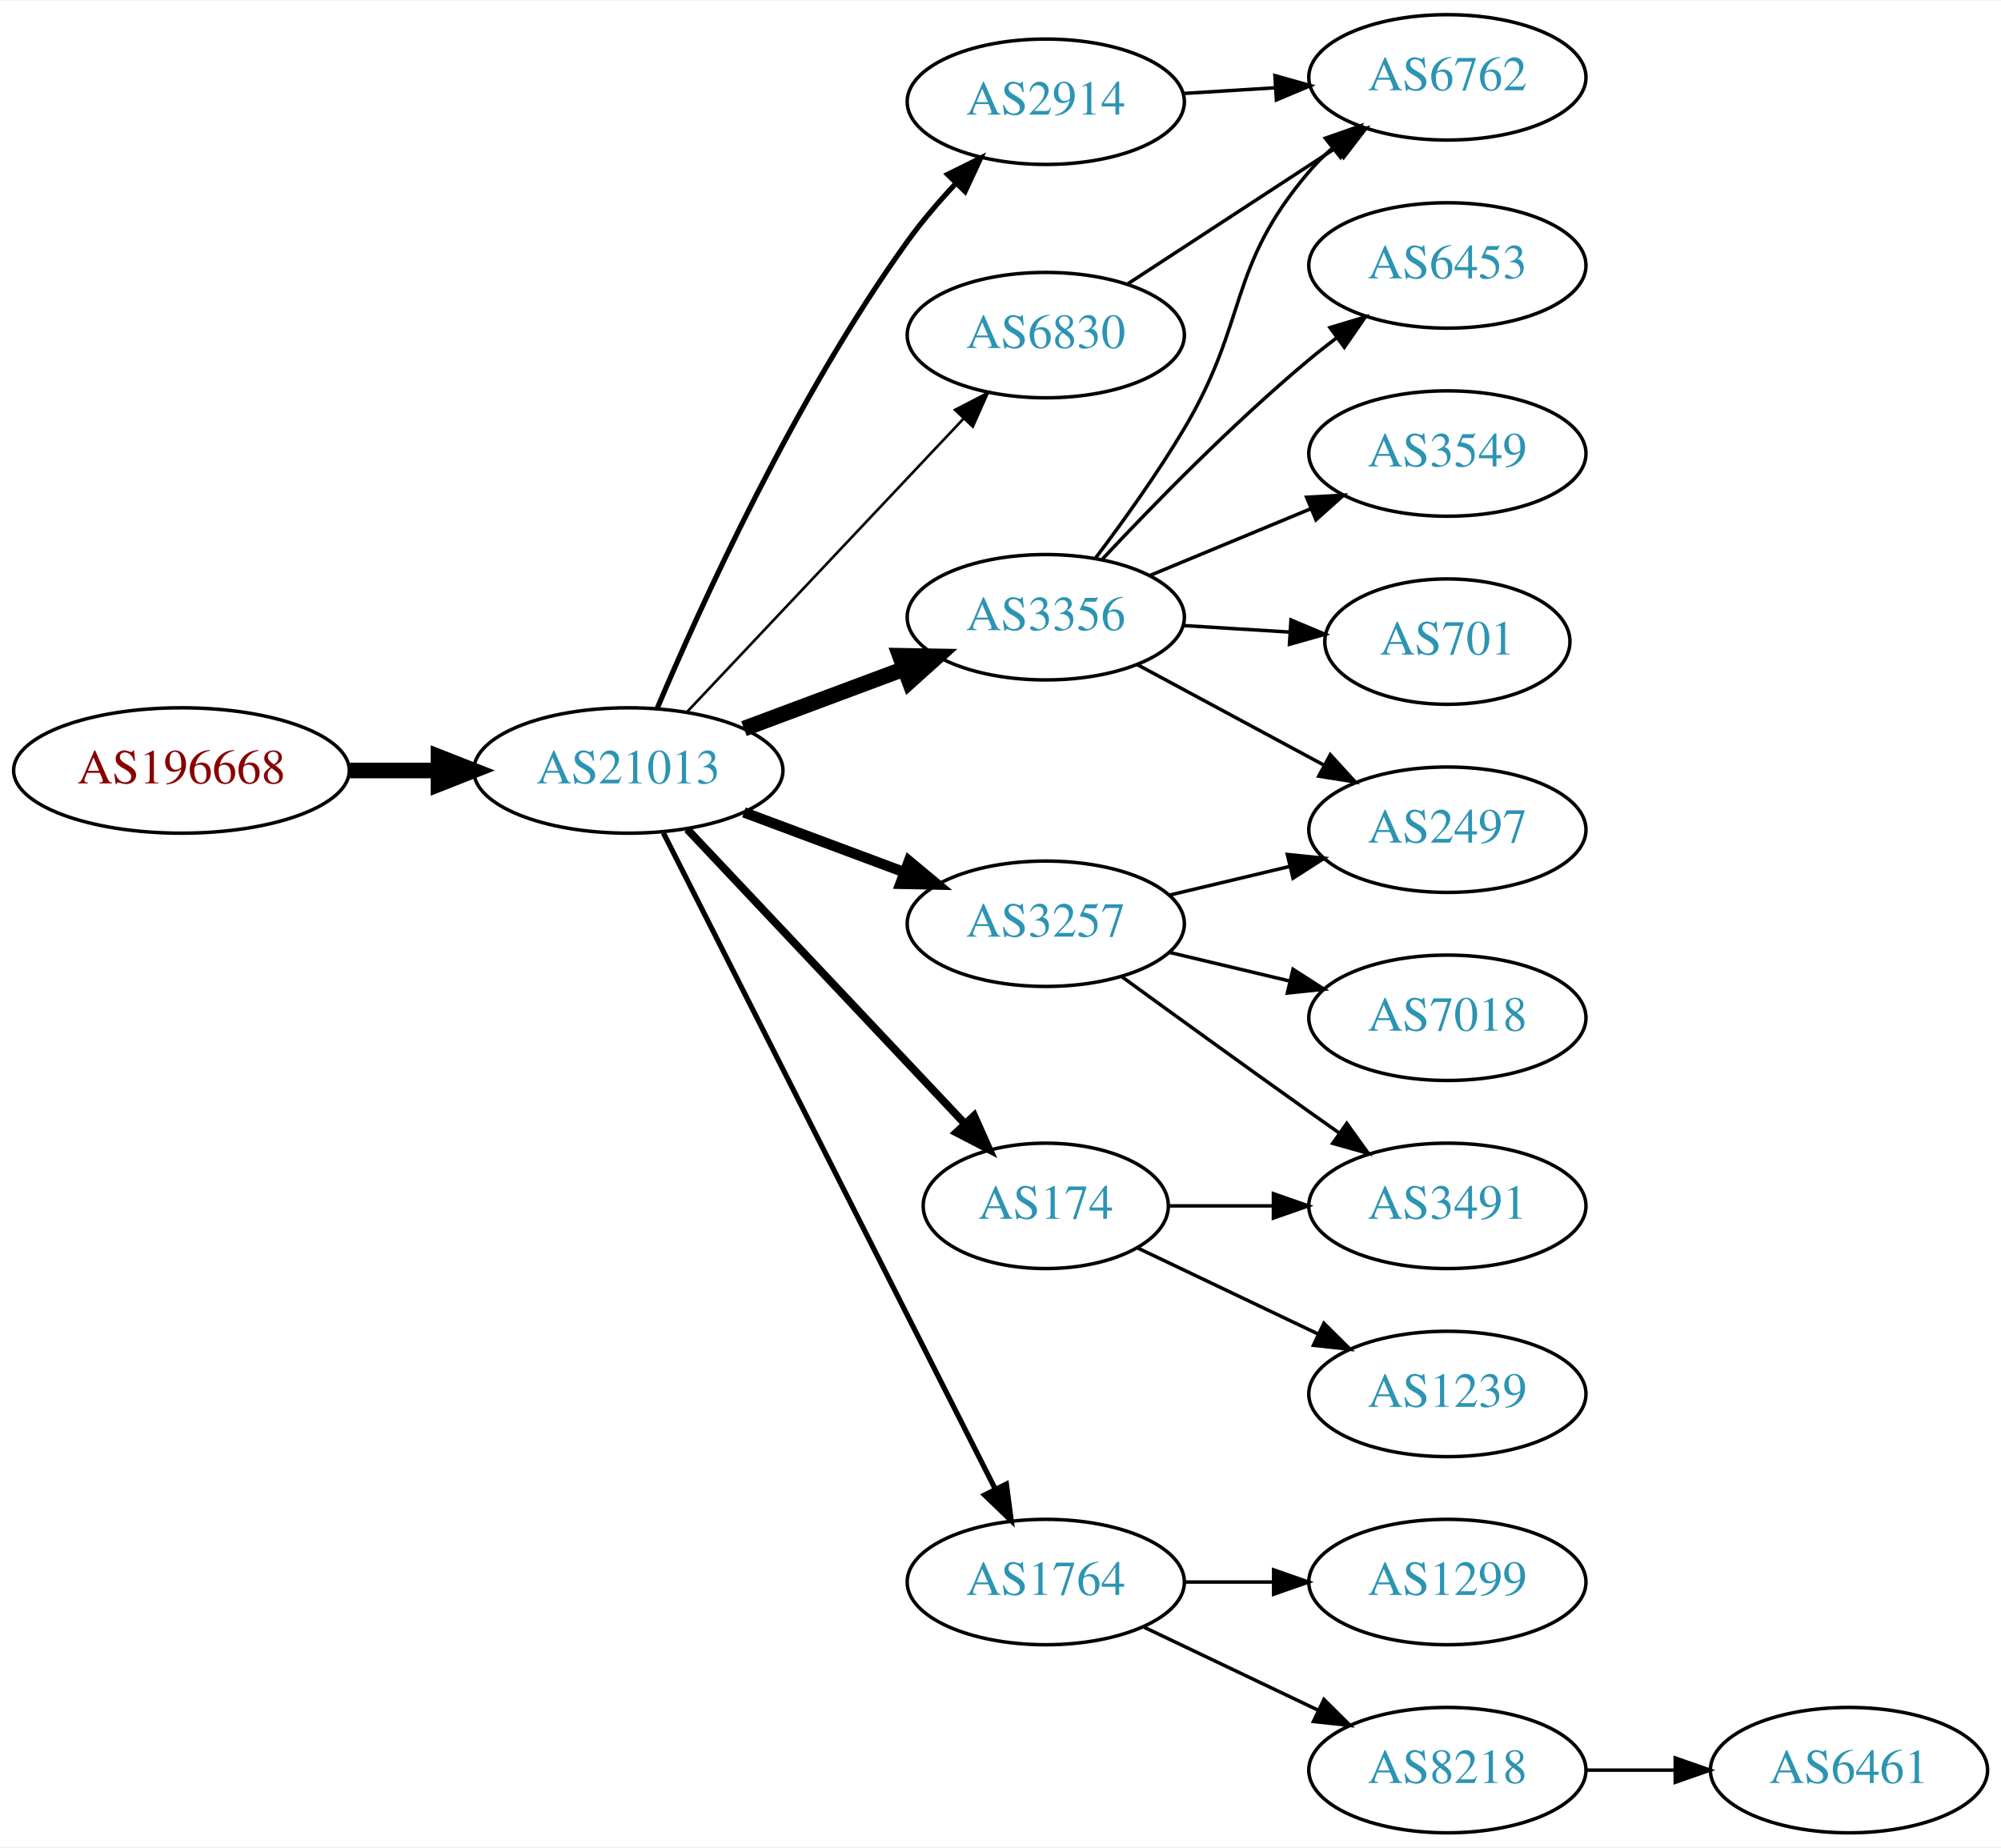
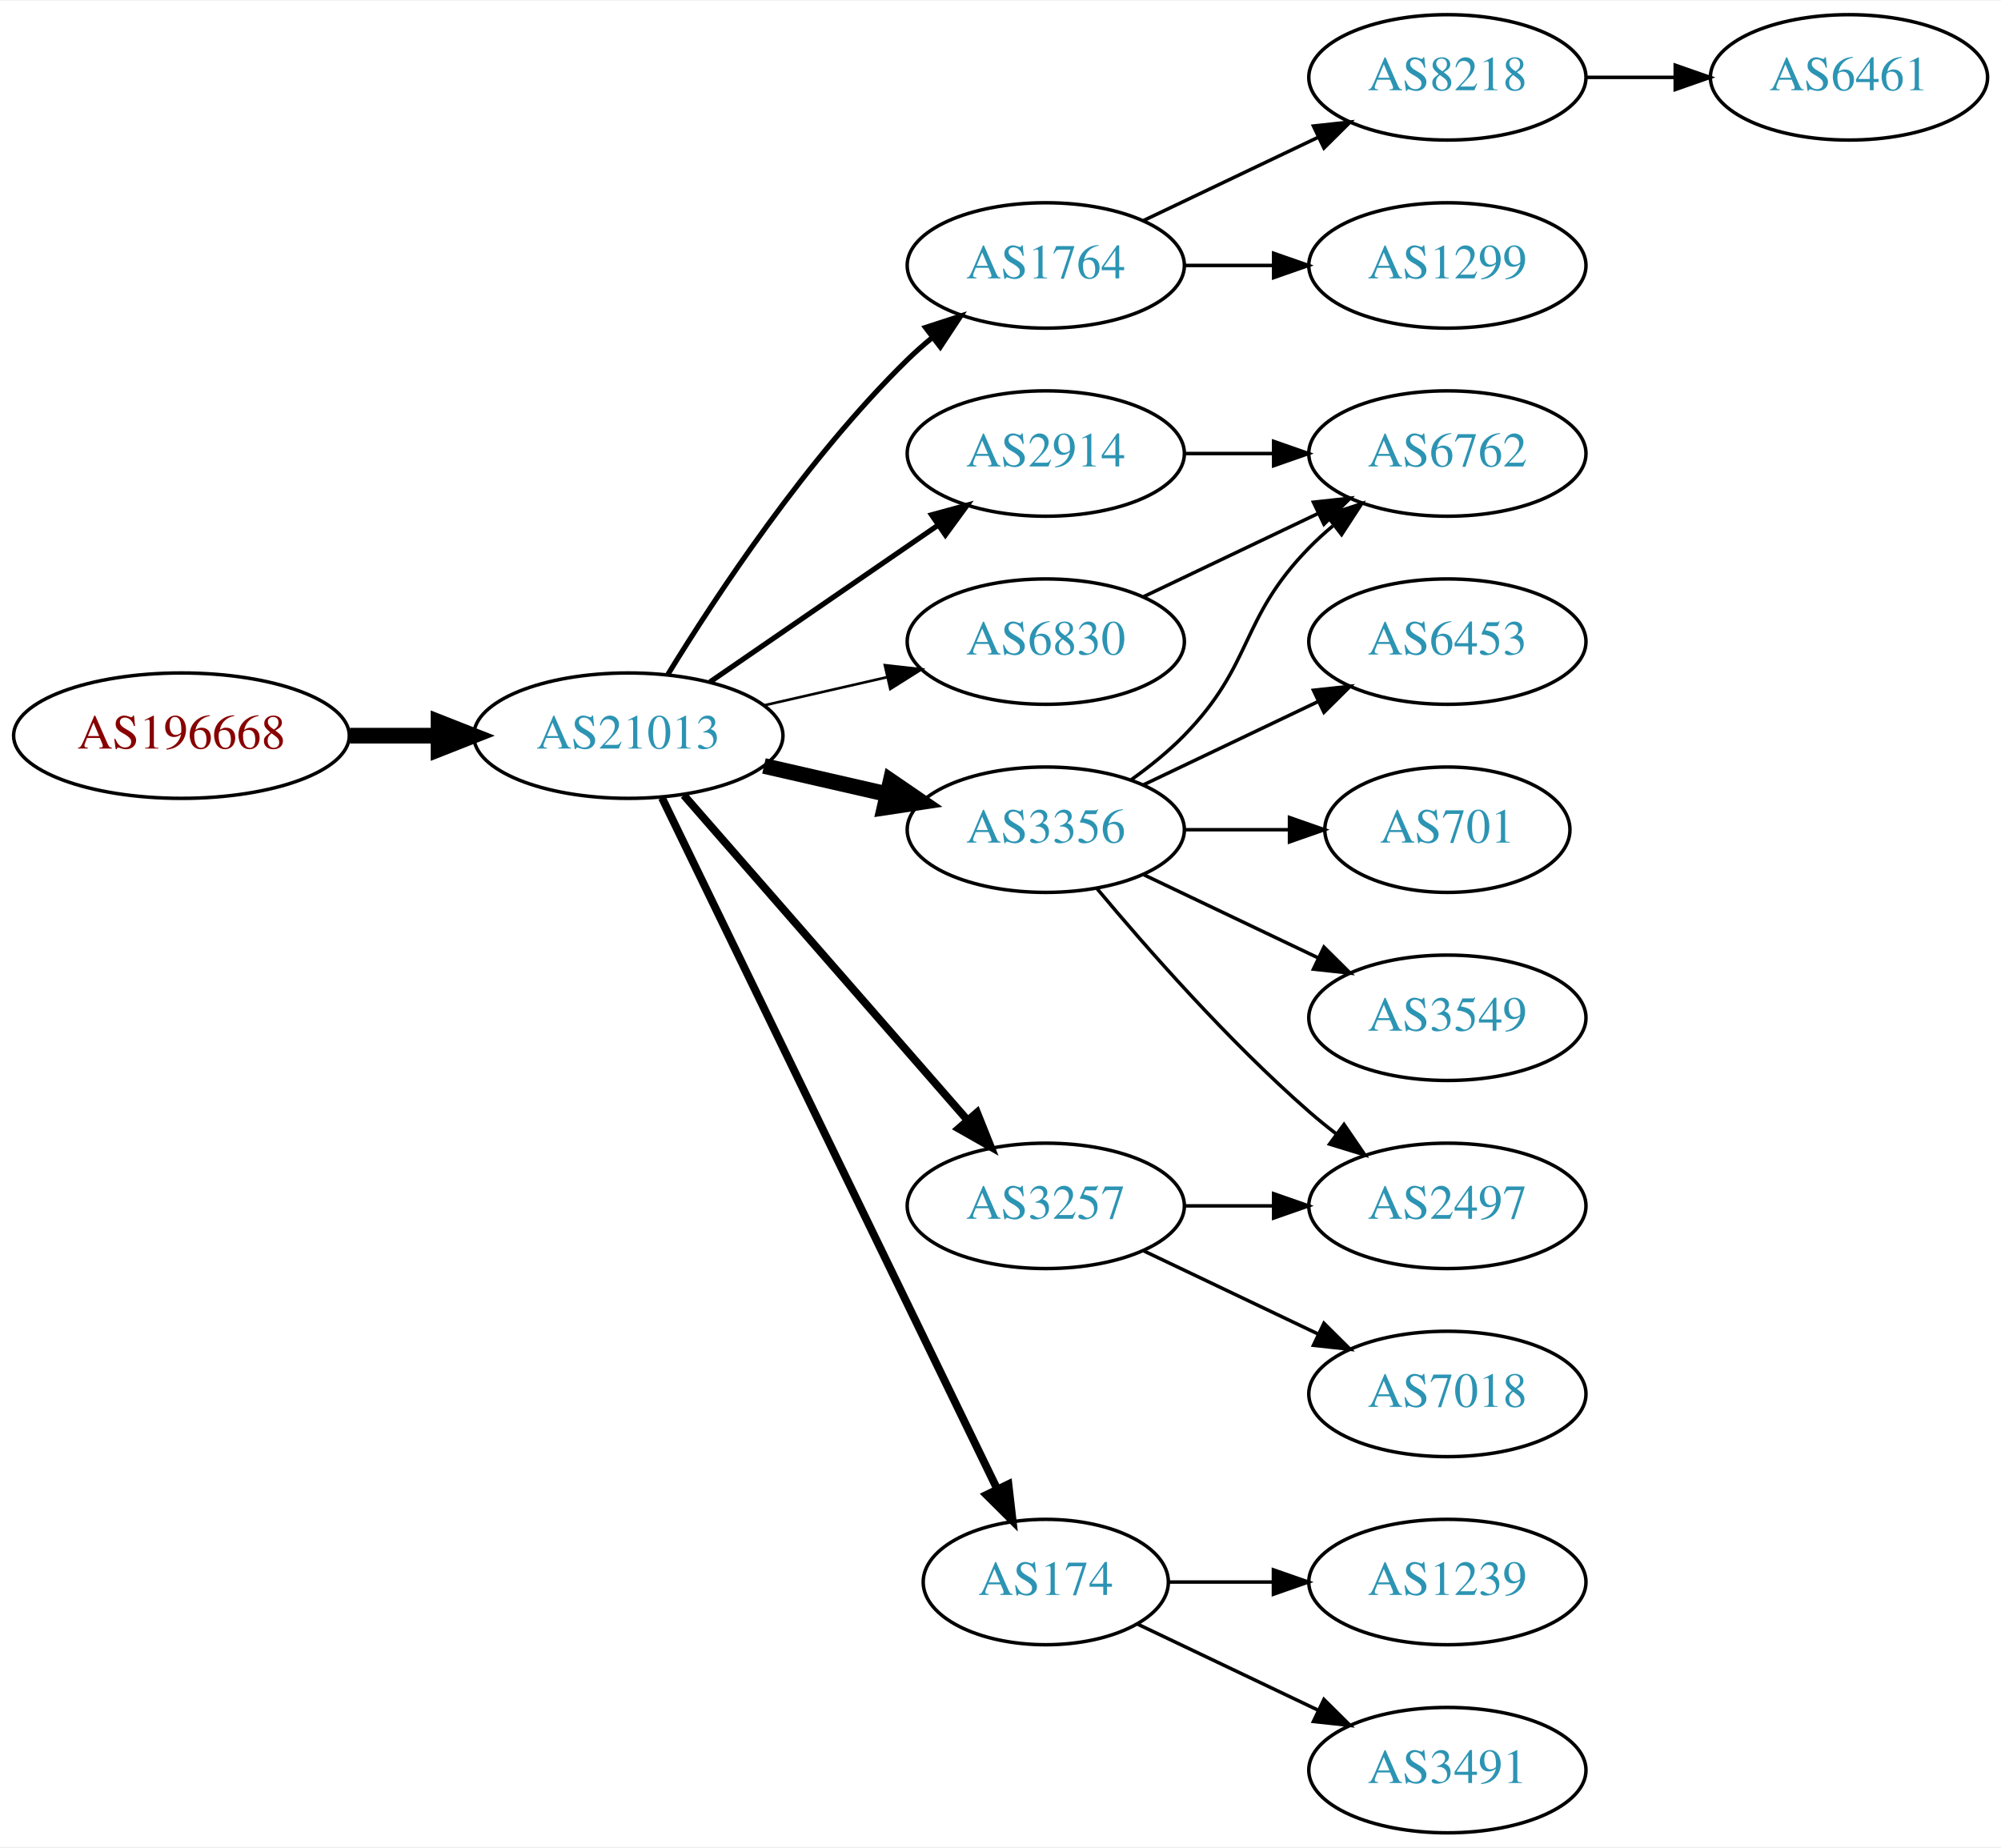
<svg xmlns="http://www.w3.org/2000/svg" xmlns:xlink="http://www.w3.org/1999/xlink" width="574pt" height="530pt" viewBox="0.00 0.00 574.46 530.00">
  <g id="graph0" class="graph" transform="scale(1 1) rotate(0) translate(4 526)">
    <polygon fill="white" stroke="none" points="-4,4 -4,-526 570.463,-526 570.463,4 -4,4" />
    <g id="node1" class="node">
      <g id="a_node1">
        <a xlink:href="/asn/196668" xlink:title="AS196668 ~ LISEC Holding GmbH [AT]">
-           <ellipse fill="#ffffff" stroke="black" cx="48.096" cy="-305" rx="48.192" ry="18" />
-           <text text-anchor="middle" x="48.096" y="-301.3" font-family="Times,serif" font-size="14.00" fill="#880000">AS196668</text>
+           <ellipse fill="#ffffff" stroke="black" cx="48.096" cy="-315" rx="48.192" ry="18" />
+           <text text-anchor="middle" x="48.096" y="-311.3" font-family="Times,serif" font-size="14.00" fill="#880000">AS196668</text>
        </a>
      </g>
    </g>
    <g id="node2" class="node">
      <g id="a_node2">
        <a xlink:href="/asn/21013" xlink:title="AS21013 ~ Wels, AT [AT]">
-           <ellipse fill="#ffffff" stroke="black" cx="176.388" cy="-305" rx="44.393" ry="18" />
-           <text text-anchor="middle" x="176.388" y="-301.3" font-family="Times,serif" font-size="14.00" fill="#2c94b3">AS21013</text>
+           <ellipse fill="#ffffff" stroke="black" cx="176.388" cy="-315" rx="44.393" ry="18" />
+           <text text-anchor="middle" x="176.388" y="-311.3" font-family="Times,serif" font-size="14.00" fill="#2c94b3">AS21013</text>
        </a>
      </g>
    </g>
    <g id="edge1" class="edge">
-       <path fill="none" stroke="black" stroke-width="4.5" d="M96.481,-305C104.742,-305 113.386,-305 121.799,-305" />
-       <polygon fill="black" stroke="black" stroke-width="4.5" points="121.904,-308.938 131.904,-305 121.904,-301.063 121.904,-308.938" />
+       <path fill="none" stroke="black" stroke-width="4.5" d="M96.481,-315C104.742,-315 113.386,-315 121.799,-315" />
+       <polygon fill="black" stroke="black" stroke-width="4.5" points="121.904,-318.938 131.904,-315 121.904,-311.063 121.904,-318.938" />
    </g>
    <g id="node3" class="node">
      <g id="a_node3">
-         <a xlink:href="/asn/2914" xlink:title="AS2914 ~ NTT America, Inc. [US]">
-           <ellipse fill="#ffffff" stroke="black" cx="296.23" cy="-497" rx="39.794" ry="18" />
-           <text text-anchor="middle" x="296.23" y="-493.3" font-family="Times,serif" font-size="14.00" fill="#2c94b3">AS2914</text>
+         <a xlink:href="/asn/1764" xlink:title="AS1764 ~ NEXTLAYER-AS [AT]">
+           <ellipse fill="#ffffff" stroke="black" cx="296.23" cy="-450" rx="39.794" ry="18" />
+           <text text-anchor="middle" x="296.23" y="-446.3" font-family="Times,serif" font-size="14.00" fill="#2c94b3">AS1764</text>
        </a>
      </g>
    </g>
    <g id="edge2" class="edge">
-       <path fill="none" stroke="black" stroke-width="1.5" d="M184.657,-322.806C197.085,-352.201 224.234,-412.092 256.584,-457 260.679,-462.685 265.558,-468.361 270.447,-473.577" />
-       <polygon fill="black" stroke="black" stroke-width="1.5" points="268.039,-476.12 277.527,-480.835 273.05,-471.233 268.039,-476.12" />
+       <path fill="none" stroke="black" stroke-width="1.5" d="M187.653,-332.44C201.462,-354.991 227.651,-394.722 256.584,-423 258.724,-425.092 261.041,-427.137 263.441,-429.106" />
+       <polygon fill="black" stroke="black" stroke-width="1.5" points="261.708,-432.185 271.782,-435.464 265.951,-426.618 261.708,-432.185" />
    </g>
    <g id="node4" class="node">
      <g id="a_node4">
        <a xlink:href="/asn/3356" xlink:title="AS3356 ~ Level 3 Parent, LLC [US]">
-           <ellipse fill="#ffffff" stroke="black" cx="296.23" cy="-349" rx="39.794" ry="18" />
-           <text text-anchor="middle" x="296.23" y="-345.3" font-family="Times,serif" font-size="14.00" fill="#2c94b3">AS3356</text>
+           <ellipse fill="#ffffff" stroke="black" cx="296.23" cy="-288" rx="39.794" ry="18" />
+           <text text-anchor="middle" x="296.23" y="-284.3" font-family="Times,serif" font-size="14.00" fill="#2c94b3">AS3356</text>
        </a>
      </g>
    </g>
    <g id="edge3" class="edge">
-       <path fill="none" stroke="black" stroke-width="4.5" d="M209.589,-317.023C223.788,-322.325 240.613,-328.607 255.576,-334.194" />
-       <polygon fill="black" stroke="black" stroke-width="4.5" points="254.347,-337.938 265.093,-337.747 257.102,-330.561 254.347,-337.938" />
+       <path fill="none" stroke="black" stroke-width="4.5" d="M215.322,-306.308C226.563,-303.733 238.976,-300.889 250.599,-298.226" />
+       <polygon fill="black" stroke="black" stroke-width="4.5" points="251.692,-302.015 260.56,-295.943 249.934,-294.339 251.692,-302.015" />
    </g>
    <g id="node5" class="node">
      <g id="a_node5">
-         <a xlink:href="/asn/6830" xlink:title="AS6830 ~ LGI-UPC [AT]">
-           <ellipse fill="#ffffff" stroke="black" cx="296.23" cy="-430" rx="39.794" ry="18" />
-           <text text-anchor="middle" x="296.23" y="-426.3" font-family="Times,serif" font-size="14.00" fill="#2c94b3">AS6830</text>
+         <a xlink:href="/asn/174" xlink:title="AS174 ~ Cogent Communications [US]">
+           <ellipse fill="#ffffff" stroke="black" cx="296.23" cy="-72" rx="35.194" ry="18" />
+           <text text-anchor="middle" x="296.23" y="-68.3" font-family="Times,serif" font-size="14.00" fill="#2c94b3">AS174</text>
        </a>
      </g>
    </g>
    <g id="edge4" class="edge">
-       <path fill="none" stroke="black" stroke-width="0.75" d="M193.28,-321.858C213.688,-343.506 249.239,-381.216 272.503,-405.892" />
-       <polygon fill="black" stroke="black" stroke-width="0.75" points="270.183,-408.534 279.589,-413.409 275.276,-403.732 270.183,-408.534" />
+       <path fill="none" stroke="black" stroke-width="2.25" d="M186.053,-297.132C206.533,-254.899 258.021,-148.728 282.247,-98.773" />
+       <polygon fill="black" stroke="black" stroke-width="2.25" points="285.497,-100.092 286.711,-89.567 279.198,-97.037 285.497,-100.092" />
    </g>
    <g id="node6" class="node">
      <g id="a_node6">
-         <a xlink:href="/asn/3257" xlink:title="AS3257 ~ GTT [DE]">
-           <ellipse fill="#ffffff" stroke="black" cx="296.23" cy="-261" rx="39.794" ry="18" />
-           <text text-anchor="middle" x="296.23" y="-257.3" font-family="Times,serif" font-size="14.00" fill="#2c94b3">AS3257</text>
+         <a xlink:href="/asn/2914" xlink:title="AS2914 ~ NTT America, Inc. [US]">
+           <ellipse fill="#ffffff" stroke="black" cx="296.23" cy="-396" rx="39.794" ry="18" />
+           <text text-anchor="middle" x="296.23" y="-392.3" font-family="Times,serif" font-size="14.00" fill="#2c94b3">AS2914</text>
        </a>
      </g>
    </g>
    <g id="edge5" class="edge">
-       <path fill="none" stroke="black" stroke-width="3" d="M209.589,-292.977C223.788,-287.675 240.613,-281.393 255.576,-275.806" />
-       <polygon fill="black" stroke="black" stroke-width="3" points="256.949,-279.029 265.093,-272.253 254.5,-272.472 256.949,-279.029" />
+       <path fill="none" stroke="black" stroke-width="1.5" d="M199.83,-330.426C218.412,-343.198 244.972,-361.455 265.352,-375.463" />
+       <polygon fill="black" stroke="black" stroke-width="1.5" points="263.443,-378.398 273.666,-381.178 267.408,-372.629 263.443,-378.398" />
    </g>
    <g id="node7" class="node">
      <g id="a_node7">
-         <a xlink:href="/asn/1764" xlink:title="AS1764 ~ NEXTLAYER-AS [AT]">
-           <ellipse fill="#ffffff" stroke="black" cx="296.23" cy="-72" rx="39.794" ry="18" />
-           <text text-anchor="middle" x="296.23" y="-68.3" font-family="Times,serif" font-size="14.00" fill="#2c94b3">AS1764</text>
+         <a xlink:href="/asn/3257" xlink:title="AS3257 ~ GTT [DE]">
+           <ellipse fill="#ffffff" stroke="black" cx="296.23" cy="-180" rx="39.794" ry="18" />
+           <text text-anchor="middle" x="296.23" y="-176.3" font-family="Times,serif" font-size="14.00" fill="#2c94b3">AS3257</text>
        </a>
      </g>
    </g>
    <g id="edge6" class="edge">
-       <path fill="none" stroke="black" stroke-width="1.5" d="M186.439,-287.104C207.011,-246.429 257.375,-146.849 281.676,-98.799" />
-       <polygon fill="black" stroke="black" stroke-width="1.5" points="284.919,-100.142 286.309,-89.638 278.673,-96.982 284.919,-100.142" />
+       <path fill="none" stroke="black" stroke-width="2.25" d="M192.312,-297.902C212.855,-274.369 249.974,-231.845 273.571,-204.813" />
+       <polygon fill="black" stroke="black" stroke-width="2.25" points="276.487,-206.794 280.426,-196.959 271.214,-202.191 276.487,-206.794" />
    </g>
    <g id="node8" class="node">
      <g id="a_node8">
-         <a xlink:href="/asn/174" xlink:title="AS174 ~ Cogent Communications [US]">
-           <ellipse fill="#ffffff" stroke="black" cx="296.23" cy="-180" rx="35.194" ry="18" />
-           <text text-anchor="middle" x="296.23" y="-176.3" font-family="Times,serif" font-size="14.00" fill="#2c94b3">AS174</text>
+         <a xlink:href="/asn/6830" xlink:title="AS6830 ~ LGI-UPC [AT]">
+           <ellipse fill="#ffffff" stroke="black" cx="296.23" cy="-342" rx="39.794" ry="18" />
+           <text text-anchor="middle" x="296.23" y="-338.3" font-family="Times,serif" font-size="14.00" fill="#2c94b3">AS6830</text>
        </a>
      </g>
    </g>
    <g id="edge7" class="edge">
-       <path fill="none" stroke="black" stroke-width="2.25" d="M193.28,-288.142C213.802,-266.374 249.635,-228.365 272.889,-203.698" />
-       <polygon fill="black" stroke="black" stroke-width="2.25" points="275.649,-205.873 279.962,-196.195 270.556,-201.071 275.649,-205.873" />
+       <path fill="none" stroke="black" stroke-width="0.75" d="M215.322,-323.692C226.563,-326.267 238.976,-329.111 250.599,-331.774" />
+       <polygon fill="black" stroke="black" stroke-width="0.75" points="250.031,-335.235 260.56,-334.057 251.595,-328.412 250.031,-335.235" />
+     </g>
+     <g id="node9" class="node">
+       <g id="a_node9">
+         <a xlink:href="/asn/8218" xlink:title="AS8218 ~ legacy Neotelecoms [FR]">
+           <ellipse fill="#ffffff" stroke="black" cx="411.523" cy="-504" rx="39.794" ry="18" />
+           <text text-anchor="middle" x="411.523" y="-500.3" font-family="Times,serif" font-size="14.00" fill="#2c94b3">AS8218</text>
+         </a>
+       </g>
+     </g>
+     <g id="edge8" class="edge">
+       <path fill="none" stroke="black" d="M324.367,-462.934C339.361,-470.081 358.182,-479.052 374.405,-486.785" />
+       <polygon fill="black" stroke="black" points="373.075,-490.028 383.608,-491.171 376.087,-483.709 373.075,-490.028" />
+     </g>
+     <g id="node10" class="node">
+       <g id="a_node10">
+         <a xlink:href="/asn/1299" xlink:title="AS1299 ~ Telia Carrier [EU]">
+           <ellipse fill="#ffffff" stroke="black" cx="411.523" cy="-450" rx="39.794" ry="18" />
+           <text text-anchor="middle" x="411.523" y="-446.3" font-family="Times,serif" font-size="14.00" fill="#2c94b3">AS1299</text>
+         </a>
+       </g>
+     </g>
+     <g id="edge9" class="edge">
+       <path fill="none" stroke="black" d="M335.902,-450C344.105,-450 352.869,-450 361.401,-450" />
+       <polygon fill="black" stroke="black" points="361.641,-453.5 371.641,-450 361.641,-446.5 361.641,-453.5" />
    </g>
    <g id="node12" class="node">
      <g id="a_node12">
+         <a xlink:href="/asn/6453" xlink:title="AS6453 ~ TATA COMMUNICATIONS (AMERICA) INC [US]">
+           <ellipse fill="#ffffff" stroke="black" cx="411.523" cy="-342" rx="39.794" ry="18" />
+           <text text-anchor="middle" x="411.523" y="-338.3" font-family="Times,serif" font-size="14.00" fill="#2c94b3">AS6453</text>
+         </a>
+       </g>
+     </g>
+     <g id="edge11" class="edge">
+       <path fill="none" stroke="black" d="M324.367,-300.934C339.361,-308.081 358.182,-317.052 374.405,-324.785" />
+       <polygon fill="black" stroke="black" points="373.075,-328.028 383.608,-329.171 376.087,-321.709 373.075,-328.028" />
+     </g>
+     <g id="node13" class="node">
+       <g id="a_node13">
        <a xlink:href="/asn/6762" xlink:title="AS6762 ~ TELECOM ITALIA SPARKLE S.p.A. [IT]">
-           <ellipse fill="#ffffff" stroke="black" cx="411.523" cy="-504" rx="39.794" ry="18" />
-           <text text-anchor="middle" x="411.523" y="-500.3" font-family="Times,serif" font-size="14.00" fill="#2c94b3">AS6762</text>
-         </a>
-       </g>
+           <ellipse fill="#ffffff" stroke="black" cx="411.523" cy="-396" rx="39.794" ry="18" />
+           <text text-anchor="middle" x="411.523" y="-392.3" font-family="Times,serif" font-size="14.00" fill="#2c94b3">AS6762</text>
+         </a>
+       </g>
+     </g>
+     <g id="edge12" class="edge">
+       <path fill="none" stroke="black" d="M320.824,-302.389C326.08,-306.148 331.412,-310.437 335.877,-315 356.049,-335.617 351.704,-348.383 371.877,-369 373.969,-371.139 376.253,-373.218 378.63,-375.21" />
+       <polygon fill="black" stroke="black" points="376.873,-378.275 386.929,-381.611 381.148,-372.732 376.873,-378.275" />
+     </g>
+     <g id="node14" class="node">
+       <g id="a_node14">
+         <a xlink:href="/asn/2497" xlink:title="AS2497 ~ Internet Initiative Japan Inc. [JP]">
+           <ellipse fill="#ffffff" stroke="black" cx="411.523" cy="-180" rx="39.794" ry="18" />
+           <text text-anchor="middle" x="411.523" y="-176.3" font-family="Times,serif" font-size="14.00" fill="#2c94b3">AS2497</text>
+         </a>
+       </g>
+     </g>
+     <g id="edge13" class="edge">
+       <path fill="none" stroke="black" d="M310.86,-271.183C325.143,-254.071 348.689,-227.255 371.877,-207 374.342,-204.846 376.981,-202.706 379.678,-200.628" />
+       <polygon fill="black" stroke="black" points="381.851,-203.375 387.832,-194.63 377.703,-197.736 381.851,-203.375" />
+     </g>
+     <g id="node15" class="node">
+       <g id="a_node15">
+         <a xlink:href="/asn/701" xlink:title="AS701 ~ UUNET [US]">
+           <ellipse fill="#ffffff" stroke="black" cx="411.523" cy="-288" rx="35.194" ry="18" />
+           <text text-anchor="middle" x="411.523" y="-284.3" font-family="Times,serif" font-size="14.00" fill="#2c94b3">AS701</text>
+         </a>
+       </g>
+     </g>
+     <g id="edge14" class="edge">
+       <path fill="none" stroke="black" d="M335.902,-288C345.608,-288 356.098,-288 366.061,-288" />
+       <polygon fill="black" stroke="black" points="366.198,-291.5 376.198,-288 366.198,-284.5 366.198,-291.5" />
+     </g>
+     <g id="node16" class="node">
+       <g id="a_node16">
+         <a xlink:href="/asn/3549" xlink:title="AS3549 ~ Level 3 Parent, LLC [US]">
+           <ellipse fill="#ffffff" stroke="black" cx="411.523" cy="-234" rx="39.794" ry="18" />
+           <text text-anchor="middle" x="411.523" y="-230.3" font-family="Times,serif" font-size="14.00" fill="#2c94b3">AS3549</text>
+         </a>
+       </g>
+     </g>
+     <g id="edge15" class="edge">
+       <path fill="none" stroke="black" d="M324.367,-275.066C339.361,-267.919 358.182,-258.948 374.405,-251.215" />
+       <polygon fill="black" stroke="black" points="376.087,-254.291 383.608,-246.829 373.075,-247.972 376.087,-254.291" />
+     </g>
+     <g id="node17" class="node">
+       <g id="a_node17">
+         <a xlink:href="/asn/1239" xlink:title="AS1239 ~ Sprint [US]">
+           <ellipse fill="#ffffff" stroke="black" cx="411.523" cy="-72" rx="39.794" ry="18" />
+           <text text-anchor="middle" x="411.523" y="-68.3" font-family="Times,serif" font-size="14.00" fill="#2c94b3">AS1239</text>
+         </a>
+       </g>
+     </g>
+     <g id="edge16" class="edge">
+       <path fill="none" stroke="black" d="M331.529,-72C340.906,-72 351.257,-72 361.291,-72" />
+       <polygon fill="black" stroke="black" points="361.58,-75.5 371.58,-72 361.58,-68.5 361.58,-75.5" />
+     </g>
+     <g id="node18" class="node">
+       <g id="a_node18">
+         <a xlink:href="/asn/3491" xlink:title="AS3491 ~ PCCW Global, Inc. [US]">
+           <ellipse fill="#ffffff" stroke="black" cx="411.523" cy="-18" rx="39.794" ry="18" />
+           <text text-anchor="middle" x="411.523" y="-14.3" font-family="Times,serif" font-size="14.00" fill="#2c94b3">AS3491</text>
+         </a>
+       </g>
+     </g>
+     <g id="edge17" class="edge">
+       <path fill="none" stroke="black" d="M322.655,-59.881C337.958,-52.587 357.681,-43.187 374.563,-35.14" />
+       <polygon fill="black" stroke="black" points="376.082,-38.293 383.604,-30.831 373.071,-31.974 376.082,-38.293" />
+     </g>
+     <g id="edge18" class="edge">
+       <path fill="none" stroke="black" d="M335.902,-396C344.105,-396 352.869,-396 361.401,-396" />
+       <polygon fill="black" stroke="black" points="361.641,-399.5 371.641,-396 361.641,-392.5 361.641,-399.5" />
+     </g>
+     <g id="edge19" class="edge">
+       <path fill="none" stroke="black" d="M335.902,-180C344.105,-180 352.869,-180 361.401,-180" />
+       <polygon fill="black" stroke="black" points="361.641,-183.5 371.641,-180 361.641,-176.5 361.641,-183.5" />
+     </g>
+     <g id="node19" class="node">
+       <g id="a_node19">
+         <a xlink:href="/asn/7018" xlink:title="AS7018 ~ AT&amp;T Services, Inc. [US]">
+           <ellipse fill="#ffffff" stroke="black" cx="411.523" cy="-126" rx="39.794" ry="18" />
+           <text text-anchor="middle" x="411.523" y="-122.3" font-family="Times,serif" font-size="14.00" fill="#2c94b3">AS7018</text>
+         </a>
+       </g>
+     </g>
+     <g id="edge20" class="edge">
+       <path fill="none" stroke="black" d="M324.367,-167.066C339.361,-159.919 358.182,-150.948 374.405,-143.215" />
+       <polygon fill="black" stroke="black" points="376.087,-146.291 383.608,-138.829 373.075,-139.972 376.087,-146.291" />
    </g>
    <g id="edge21" class="edge">
-       <path fill="none" stroke="black" d="M335.586,-499.37C344.076,-499.894 353.179,-500.457 362.013,-501.003" />
-       <polygon fill="black" stroke="black" points="362.01,-504.509 372.207,-501.633 362.442,-497.522 362.01,-504.509" />
-     </g>
-     <g id="node9" class="node">
-       <g id="a_node9">
-         <a xlink:href="/asn/6453" xlink:title="AS6453 ~ TATA COMMUNICATIONS (AMERICA) INC [US]">
-           <ellipse fill="#ffffff" stroke="black" cx="411.523" cy="-450" rx="39.794" ry="18" />
-           <text text-anchor="middle" x="411.523" y="-446.3" font-family="Times,serif" font-size="14.00" fill="#2c94b3">AS6453</text>
-         </a>
-       </g>
-     </g>
-     <g id="edge8" class="edge">
-       <path fill="none" stroke="black" d="M312.497,-365.704C327.082,-381.271 350.02,-404.761 371.877,-423 374.39,-425.098 377.062,-427.199 379.781,-429.252" />
-       <polygon fill="black" stroke="black" points="377.824,-432.156 387.968,-435.211 381.943,-426.496 377.824,-432.156" />
-     </g>
-     <g id="node10" class="node">
-       <g id="a_node10">
-         <a xlink:href="/asn/3549" xlink:title="AS3549 ~ Level 3 Parent, LLC [US]">
-           <ellipse fill="#ffffff" stroke="black" cx="411.523" cy="-396" rx="39.794" ry="18" />
-           <text text-anchor="middle" x="411.523" y="-392.3" font-family="Times,serif" font-size="14.00" fill="#2c94b3">AS3549</text>
-         </a>
-       </g>
-     </g>
-     <g id="edge9" class="edge">
-       <path fill="none" stroke="black" d="M326.112,-360.982C340.094,-366.782 357.075,-373.827 372.13,-380.072" />
-       <polygon fill="black" stroke="black" points="371.116,-383.441 381.694,-384.04 373.799,-376.975 371.116,-383.441" />
+       <path fill="none" stroke="black" d="M324.367,-354.934C339.361,-362.081 358.182,-371.052 374.405,-378.785" />
+       <polygon fill="black" stroke="black" points="373.075,-382.028 383.608,-383.171 376.087,-375.709 373.075,-382.028" />
    </g>
    <g id="node11" class="node">
      <g id="a_node11">
-         <a xlink:href="/asn/2497" xlink:title="AS2497 ~ Internet Initiative Japan Inc. [JP]">
-           <ellipse fill="#ffffff" stroke="black" cx="411.523" cy="-288" rx="39.794" ry="18" />
-           <text text-anchor="middle" x="411.523" y="-284.3" font-family="Times,serif" font-size="14.00" fill="#2c94b3">AS2497</text>
+         <a xlink:href="/asn/6461" xlink:title="AS6461 ~ Zayo Bandwidth [US]">
+           <ellipse fill="#ffffff" stroke="black" cx="526.816" cy="-504" rx="39.794" ry="18" />
+           <text text-anchor="middle" x="526.816" y="-500.3" font-family="Times,serif" font-size="14.00" fill="#2c94b3">AS6461</text>
        </a>
      </g>
    </g>
    <g id="edge10" class="edge">
-       <path fill="none" stroke="black" d="M322.373,-335.462C338.105,-326.992 358.588,-315.963 375.85,-306.669" />
-       <polygon fill="black" stroke="black" points="377.913,-309.533 385.058,-301.711 374.594,-303.37 377.913,-309.533" />
-     </g>
-     <g id="edge11" class="edge">
-       <path fill="none" stroke="black" d="M310.529,-366.008C318.364,-376.398 328.21,-390.122 335.877,-403 354.586,-434.427 348.123,-449.189 371.877,-477 373.82,-479.275 375.997,-481.452 378.3,-483.511" />
-       <polygon fill="black" stroke="black" points="376.469,-486.527 386.467,-490.033 380.837,-481.058 376.469,-486.527" />
-     </g>
-     <g id="node13" class="node">
-       <g id="a_node13">
-         <a xlink:href="/asn/701" xlink:title="AS701 ~ UUNET [US]">
-           <ellipse fill="#ffffff" stroke="black" cx="411.523" cy="-342" rx="35.194" ry="18" />
-           <text text-anchor="middle" x="411.523" y="-338.3" font-family="Times,serif" font-size="14.00" fill="#2c94b3">AS701</text>
-         </a>
-       </g>
-     </g>
-     <g id="edge12" class="edge">
-       <path fill="none" stroke="black" d="M335.586,-346.63C345.401,-346.024 356.036,-345.367 366.126,-344.743" />
-       <polygon fill="black" stroke="black" points="366.622,-348.219 376.387,-344.109 366.191,-341.233 366.622,-348.219" />
-     </g>
-     <g id="edge13" class="edge">
-       <path fill="none" stroke="black" d="M319.613,-444.62C336.759,-455.82 360.615,-471.401 379.586,-483.793" />
-       <polygon fill="black" stroke="black" points="377.9,-486.872 388.187,-489.41 381.728,-481.011 377.9,-486.872" />
-     </g>
-     <g id="edge16" class="edge">
-       <path fill="none" stroke="black" d="M331.837,-269.248C342.709,-271.838 354.863,-274.735 366.305,-277.462" />
-       <polygon fill="black" stroke="black" points="365.589,-280.889 376.128,-279.803 367.212,-274.08 365.589,-280.889" />
-     </g>
-     <g id="node14" class="node">
-       <g id="a_node14">
-         <a xlink:href="/asn/3491" xlink:title="AS3491 ~ PCCW Global, Inc. [US]">
-           <ellipse fill="#ffffff" stroke="black" cx="411.523" cy="-180" rx="39.794" ry="18" />
-           <text text-anchor="middle" x="411.523" y="-176.3" font-family="Times,serif" font-size="14.00" fill="#2c94b3">AS3491</text>
-         </a>
-       </g>
-     </g>
-     <g id="edge14" class="edge">
-       <path fill="none" stroke="black" d="M318.078,-245.778C333.012,-234.909 353.626,-219.975 371.877,-207 374.697,-204.995 377.64,-202.915 380.588,-200.841" />
-       <polygon fill="black" stroke="black" points="382.634,-203.681 388.813,-195.074 378.616,-197.95 382.634,-203.681" />
-     </g>
-     <g id="node15" class="node">
-       <g id="a_node15">
-         <a xlink:href="/asn/7018" xlink:title="AS7018 ~ AT&amp;T Services, Inc. [US]">
-           <ellipse fill="#ffffff" stroke="black" cx="411.523" cy="-234" rx="39.794" ry="18" />
-           <text text-anchor="middle" x="411.523" y="-230.3" font-family="Times,serif" font-size="14.00" fill="#2c94b3">AS7018</text>
-         </a>
-       </g>
-     </g>
-     <g id="edge15" class="edge">
-       <path fill="none" stroke="black" d="M331.837,-252.752C342.709,-250.162 354.863,-247.265 366.305,-244.538" />
-       <polygon fill="black" stroke="black" points="367.212,-247.92 376.128,-242.197 365.589,-241.111 367.212,-247.92" />
-     </g>
-     <g id="node16" class="node">
-       <g id="a_node16">
-         <a xlink:href="/asn/1299" xlink:title="AS1299 ~ Telia Carrier [EU]">
-           <ellipse fill="#ffffff" stroke="black" cx="411.523" cy="-72" rx="39.794" ry="18" />
-           <text text-anchor="middle" x="411.523" y="-68.3" font-family="Times,serif" font-size="14.00" fill="#2c94b3">AS1299</text>
-         </a>
-       </g>
-     </g>
-     <g id="edge17" class="edge">
-       <path fill="none" stroke="black" d="M335.902,-72C344.105,-72 352.869,-72 361.401,-72" />
-       <polygon fill="black" stroke="black" points="361.641,-75.5 371.641,-72 361.641,-68.5 361.641,-75.5" />
-     </g>
-     <g id="node17" class="node">
-       <g id="a_node17">
-         <a xlink:href="/asn/8218" xlink:title="AS8218 ~ legacy Neotelecoms [FR]">
-           <ellipse fill="#ffffff" stroke="black" cx="411.523" cy="-18" rx="39.794" ry="18" />
-           <text text-anchor="middle" x="411.523" y="-14.3" font-family="Times,serif" font-size="14.00" fill="#2c94b3">AS8218</text>
-         </a>
-       </g>
-     </g>
-     <g id="edge18" class="edge">
-       <path fill="none" stroke="black" d="M324.367,-59.066C339.361,-51.919 358.182,-42.948 374.405,-35.215" />
-       <polygon fill="black" stroke="black" points="376.087,-38.291 383.608,-30.829 373.075,-31.972 376.087,-38.291" />
-     </g>
-     <g id="edge20" class="edge">
-       <path fill="none" stroke="black" d="M331.529,-180C340.906,-180 351.257,-180 361.291,-180" />
-       <polygon fill="black" stroke="black" points="361.58,-183.5 371.58,-180 361.58,-176.5 361.58,-183.5" />
-     </g>
-     <g id="node18" class="node">
-       <g id="a_node18">
-         <a xlink:href="/asn/1239" xlink:title="AS1239 ~ Sprint [US]">
-           <ellipse fill="#ffffff" stroke="black" cx="411.523" cy="-126" rx="39.794" ry="18" />
-           <text text-anchor="middle" x="411.523" y="-122.3" font-family="Times,serif" font-size="14.00" fill="#2c94b3">AS1239</text>
-         </a>
-       </g>
-     </g>
-     <g id="edge19" class="edge">
-       <path fill="none" stroke="black" d="M322.655,-167.881C337.958,-160.587 357.681,-151.186 374.563,-143.14" />
-       <polygon fill="black" stroke="black" points="376.082,-146.293 383.604,-138.831 373.071,-139.974 376.082,-146.293" />
-     </g>
-     <g id="node19" class="node">
-       <g id="a_node19">
-         <a xlink:href="/asn/6461" xlink:title="AS6461 ~ Zayo Bandwidth [US]">
-           <ellipse fill="#ffffff" stroke="black" cx="526.816" cy="-18" rx="39.794" ry="18" />
-           <text text-anchor="middle" x="526.816" y="-14.3" font-family="Times,serif" font-size="14.00" fill="#2c94b3">AS6461</text>
-         </a>
-       </g>
-     </g>
-     <g id="edge22" class="edge">
-       <path fill="none" stroke="black" d="M451.195,-18C459.398,-18 468.162,-18 476.694,-18" />
-       <polygon fill="black" stroke="black" points="476.934,-21.5 486.934,-18 476.933,-14.5 476.934,-21.5" />
+       <path fill="none" stroke="black" d="M451.195,-504C459.398,-504 468.162,-504 476.694,-504" />
+       <polygon fill="black" stroke="black" points="476.934,-507.5 486.934,-504 476.933,-500.5 476.934,-507.5" />
    </g>
  </g>
</svg>
